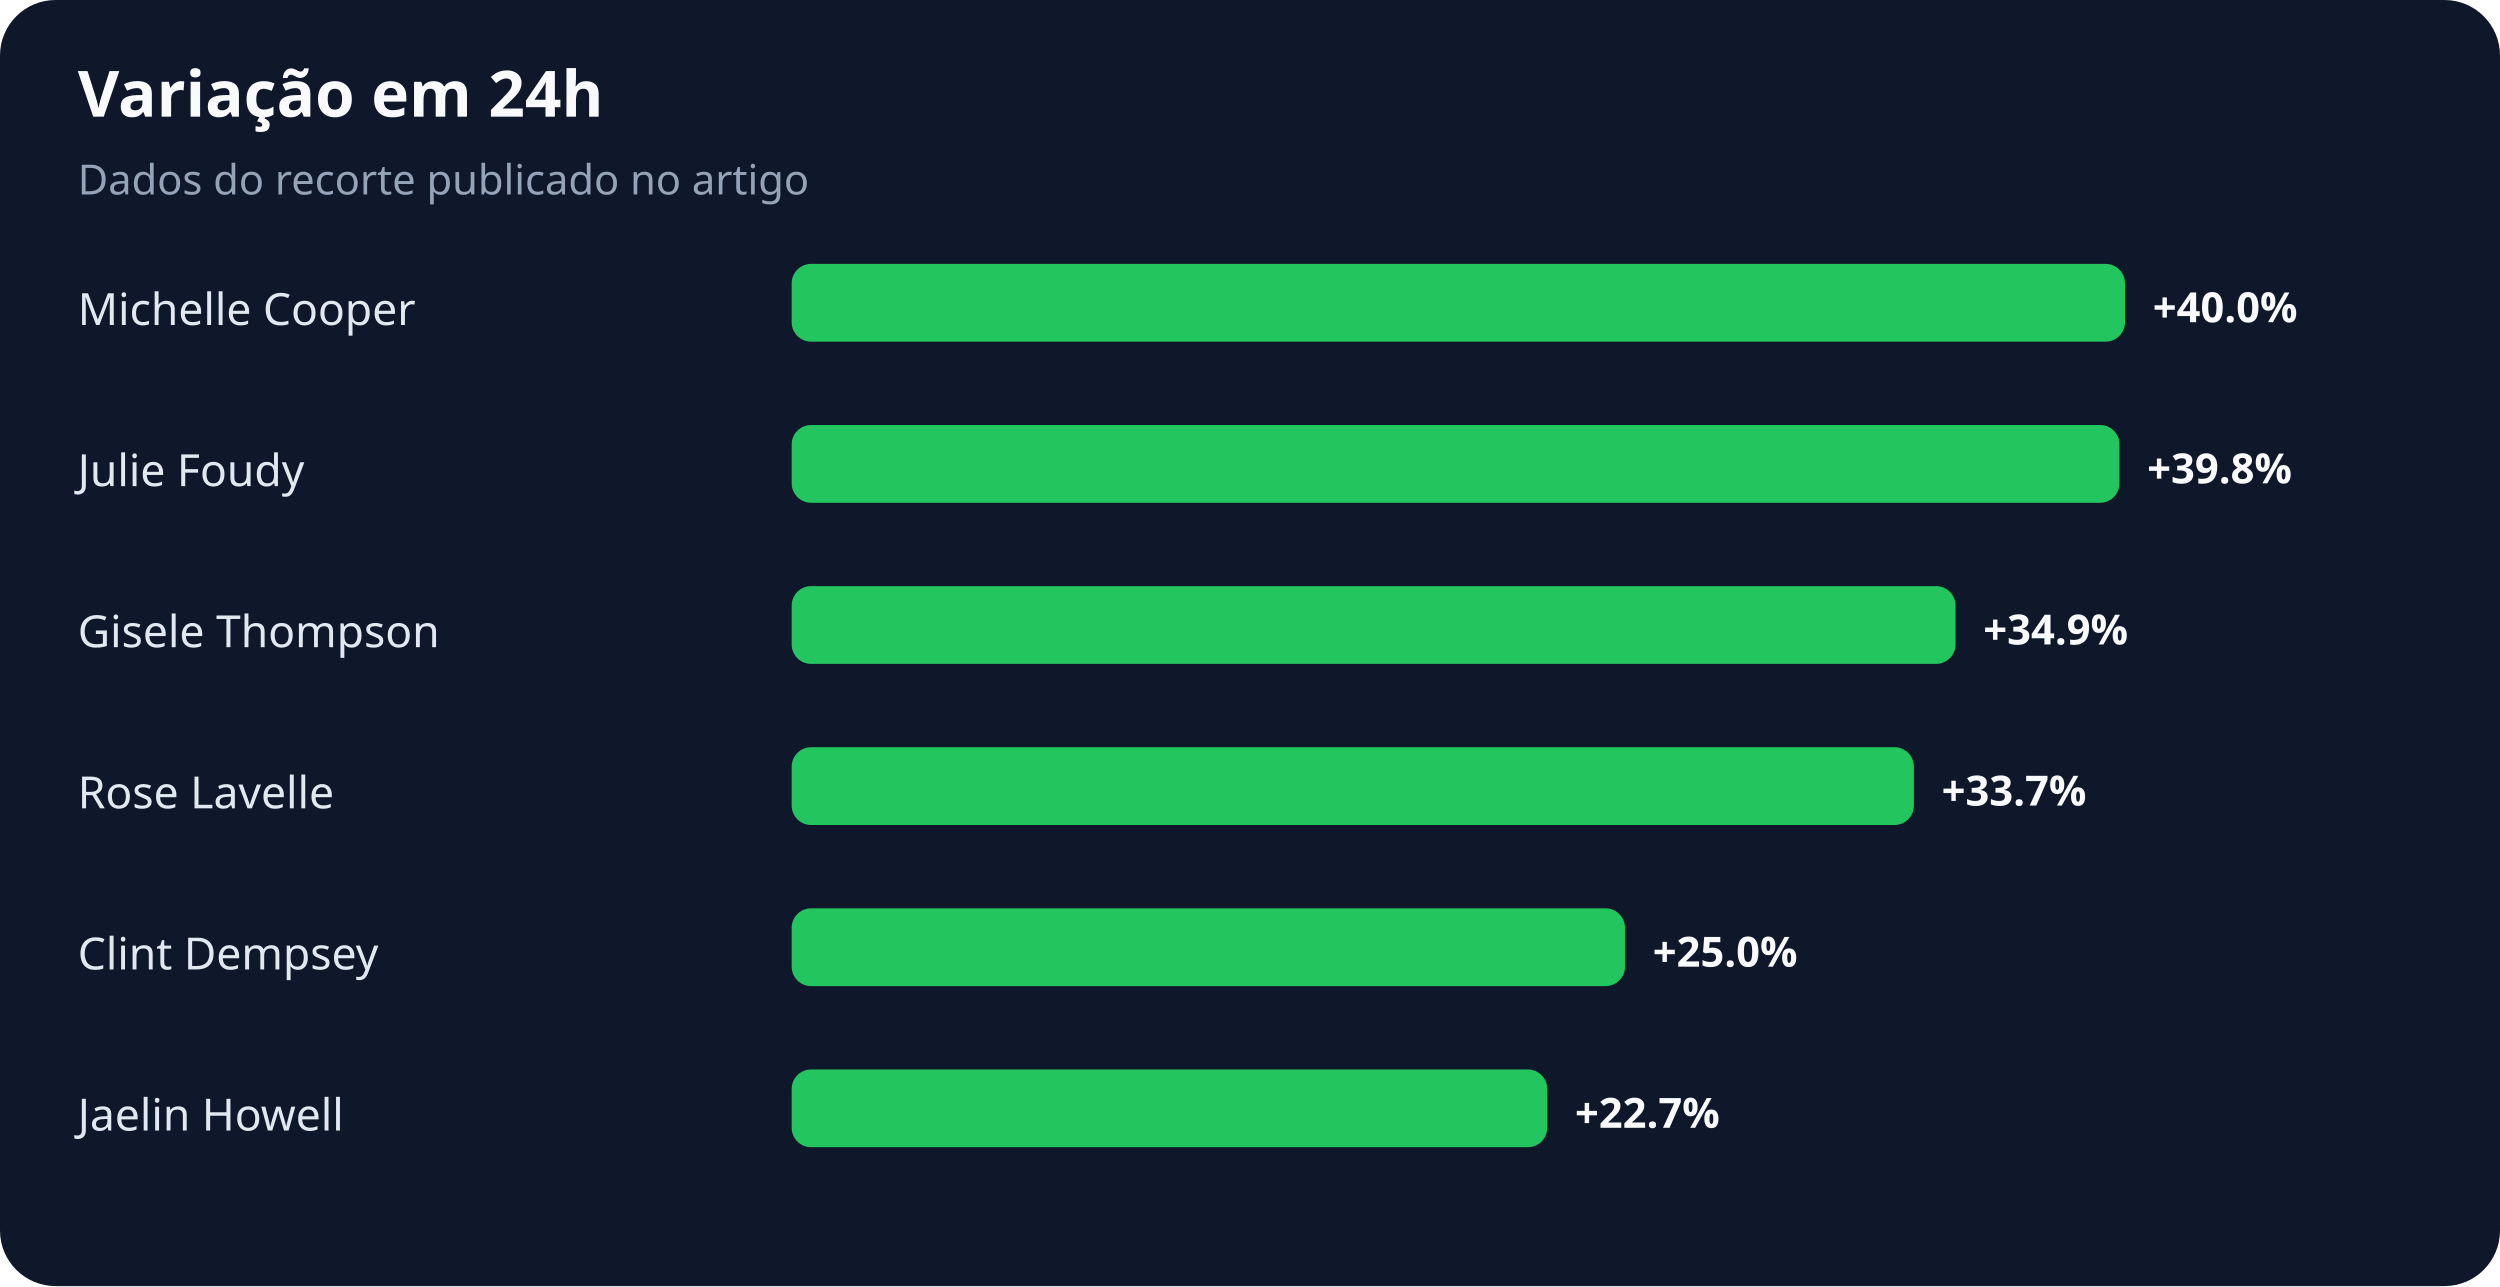
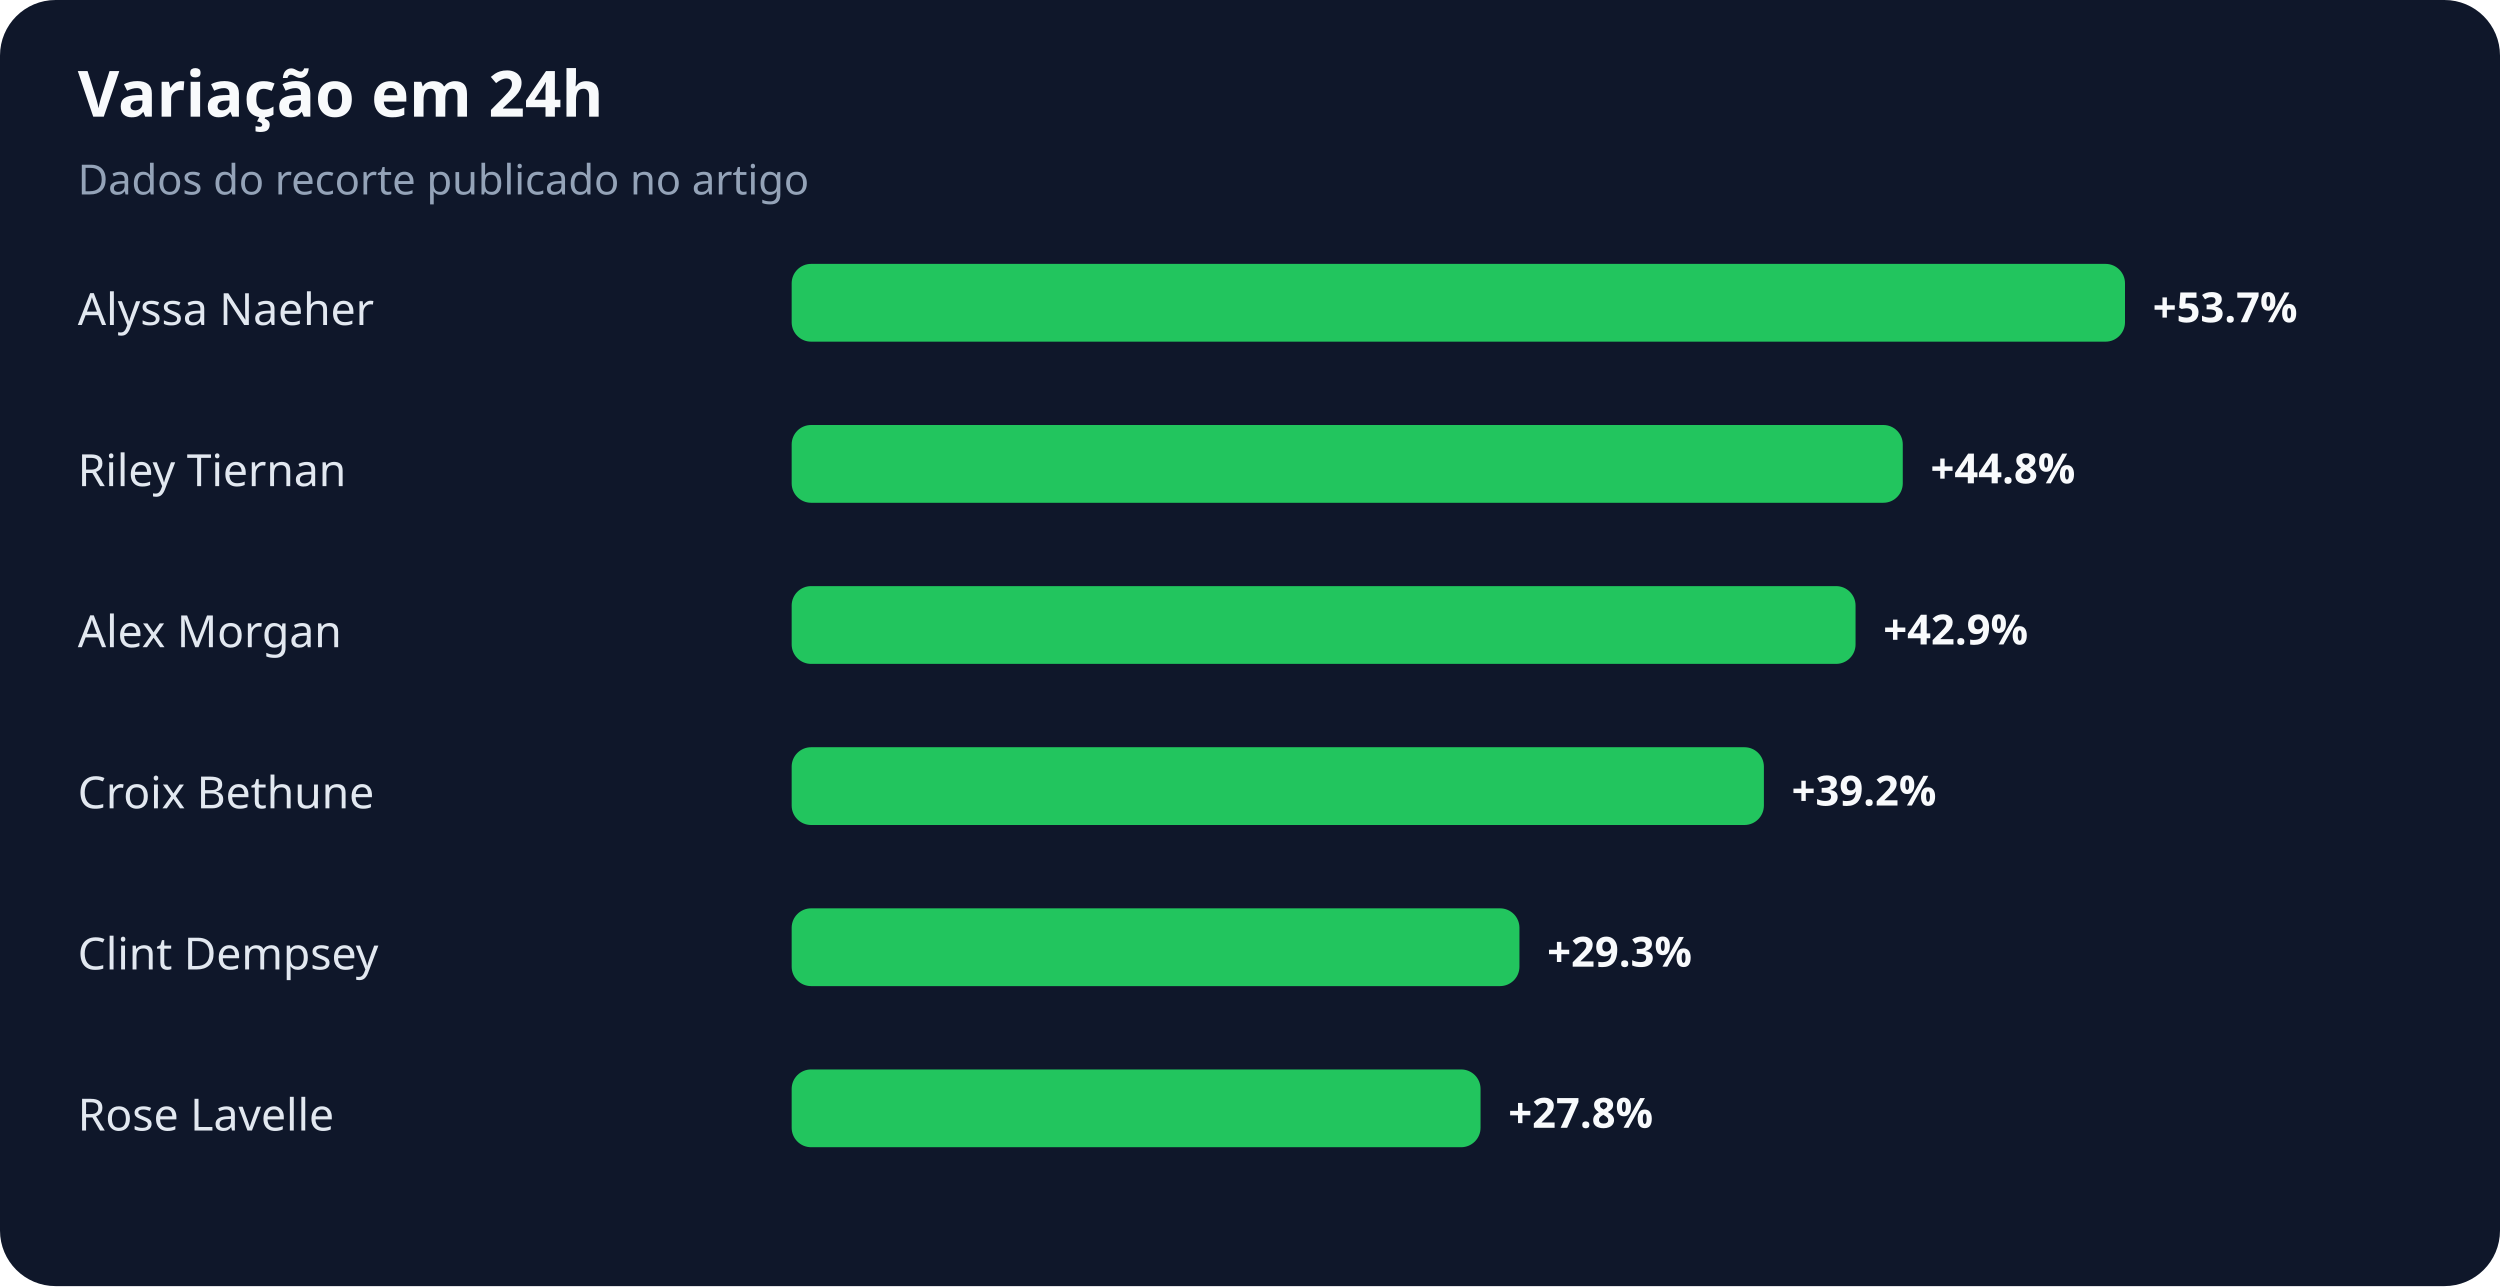
<svg xmlns="http://www.w3.org/2000/svg" width="900" height="463" viewBox="0 0 900 463" role="img" aria-labelledby="title desc">
  <rect width="100%" height="100%" rx="20" fill="#0f172a" />
  <text x="28" y="42" fill="#f8fafc" font-family="system-ui,sans-serif" font-size="23" font-weight="700">Variação em 24h</text>
  <text x="28" y="70" fill="#94a3b8" font-family="system-ui,sans-serif" font-size="15">Dados do recorte publicado no artigo</text>
-   <text x="28" y="117" fill="#e2e8f0" font-family="system-ui,sans-serif" font-size="16">Michelle Cooper</text>
+   <text x="28" y="117" fill="#e2e8f0" font-family="system-ui,sans-serif" font-size="16">Alyssa Naeher</text>
  <rect x="285" y="95" width="480" height="28" rx="7" fill="#22c55e" />
-   <text x="775" y="116" fill="#f8fafc" font-family="system-ui,sans-serif" font-size="15" font-weight="700">+40.0%</text>
-   <text x="28" y="175" fill="#e2e8f0" font-family="system-ui,sans-serif" font-size="16">Julie Foudy</text>
-   <rect x="285" y="153" width="478" height="28" rx="7" fill="#22c55e" />
-   <text x="773" y="174" fill="#f8fafc" font-family="system-ui,sans-serif" font-size="15" font-weight="700">+39.8%</text>
-   <text x="28" y="233" fill="#e2e8f0" font-family="system-ui,sans-serif" font-size="16">Gisele Thompson</text>
-   <rect x="285" y="211" width="419" height="28" rx="7" fill="#22c55e" />
-   <text x="714" y="232" fill="#f8fafc" font-family="system-ui,sans-serif" font-size="15" font-weight="700">+34.9%</text>
-   <text x="28" y="291" fill="#e2e8f0" font-family="system-ui,sans-serif" font-size="16">Rose Lavelle</text>
-   <rect x="285" y="269" width="404" height="28" rx="7" fill="#22c55e" />
-   <text x="699" y="290" fill="#f8fafc" font-family="system-ui,sans-serif" font-size="15" font-weight="700">+33.7%</text>
+   <text x="775" y="116" fill="#f8fafc" font-family="system-ui,sans-serif" font-size="15" font-weight="700">+53.7%</text>
+   <text x="28" y="175" fill="#e2e8f0" font-family="system-ui,sans-serif" font-size="16">Riley Tiernan</text>
+   <rect x="285" y="153" width="400" height="28" rx="7" fill="#22c55e" />
+   <text x="695" y="174" fill="#f8fafc" font-family="system-ui,sans-serif" font-size="15" font-weight="700">+44.8%</text>
+   <text x="28" y="233" fill="#e2e8f0" font-family="system-ui,sans-serif" font-size="16">Alex Morgan</text>
+   <rect x="285" y="211" width="383" height="28" rx="7" fill="#22c55e" />
+   <text x="678" y="232" fill="#f8fafc" font-family="system-ui,sans-serif" font-size="15" font-weight="700">+42.9%</text>
+   <text x="28" y="291" fill="#e2e8f0" font-family="system-ui,sans-serif" font-size="16">Croix Bethune</text>
+   <rect x="285" y="269" width="350" height="28" rx="7" fill="#22c55e" />
+   <text x="645" y="290" fill="#f8fafc" font-family="system-ui,sans-serif" font-size="15" font-weight="700">+39.2%</text>
  <text x="28" y="349" fill="#e2e8f0" font-family="system-ui,sans-serif" font-size="16">Clint Dempsey</text>
-   <rect x="285" y="327" width="300" height="28" rx="7" fill="#22c55e" />
-   <text x="595" y="348" fill="#f8fafc" font-family="system-ui,sans-serif" font-size="15" font-weight="700">+25.0%</text>
-   <text x="28" y="407" fill="#e2e8f0" font-family="system-ui,sans-serif" font-size="16">Jaelin Howell</text>
-   <rect x="285" y="385" width="272" height="28" rx="7" fill="#22c55e" />
-   <text x="567" y="406" fill="#f8fafc" font-family="system-ui,sans-serif" font-size="15" font-weight="700">+22.7%</text>
+   <rect x="285" y="327" width="262" height="28" rx="7" fill="#22c55e" />
+   <text x="557" y="348" fill="#f8fafc" font-family="system-ui,sans-serif" font-size="15" font-weight="700">+29.3%</text>
+   <text x="28" y="407" fill="#e2e8f0" font-family="system-ui,sans-serif" font-size="16">Rose Lavelle</text>
+   <rect x="285" y="385" width="248" height="28" rx="7" fill="#22c55e" />
+   <text x="543" y="406" fill="#f8fafc" font-family="system-ui,sans-serif" font-size="15" font-weight="700">+27.8%</text>
</svg>
